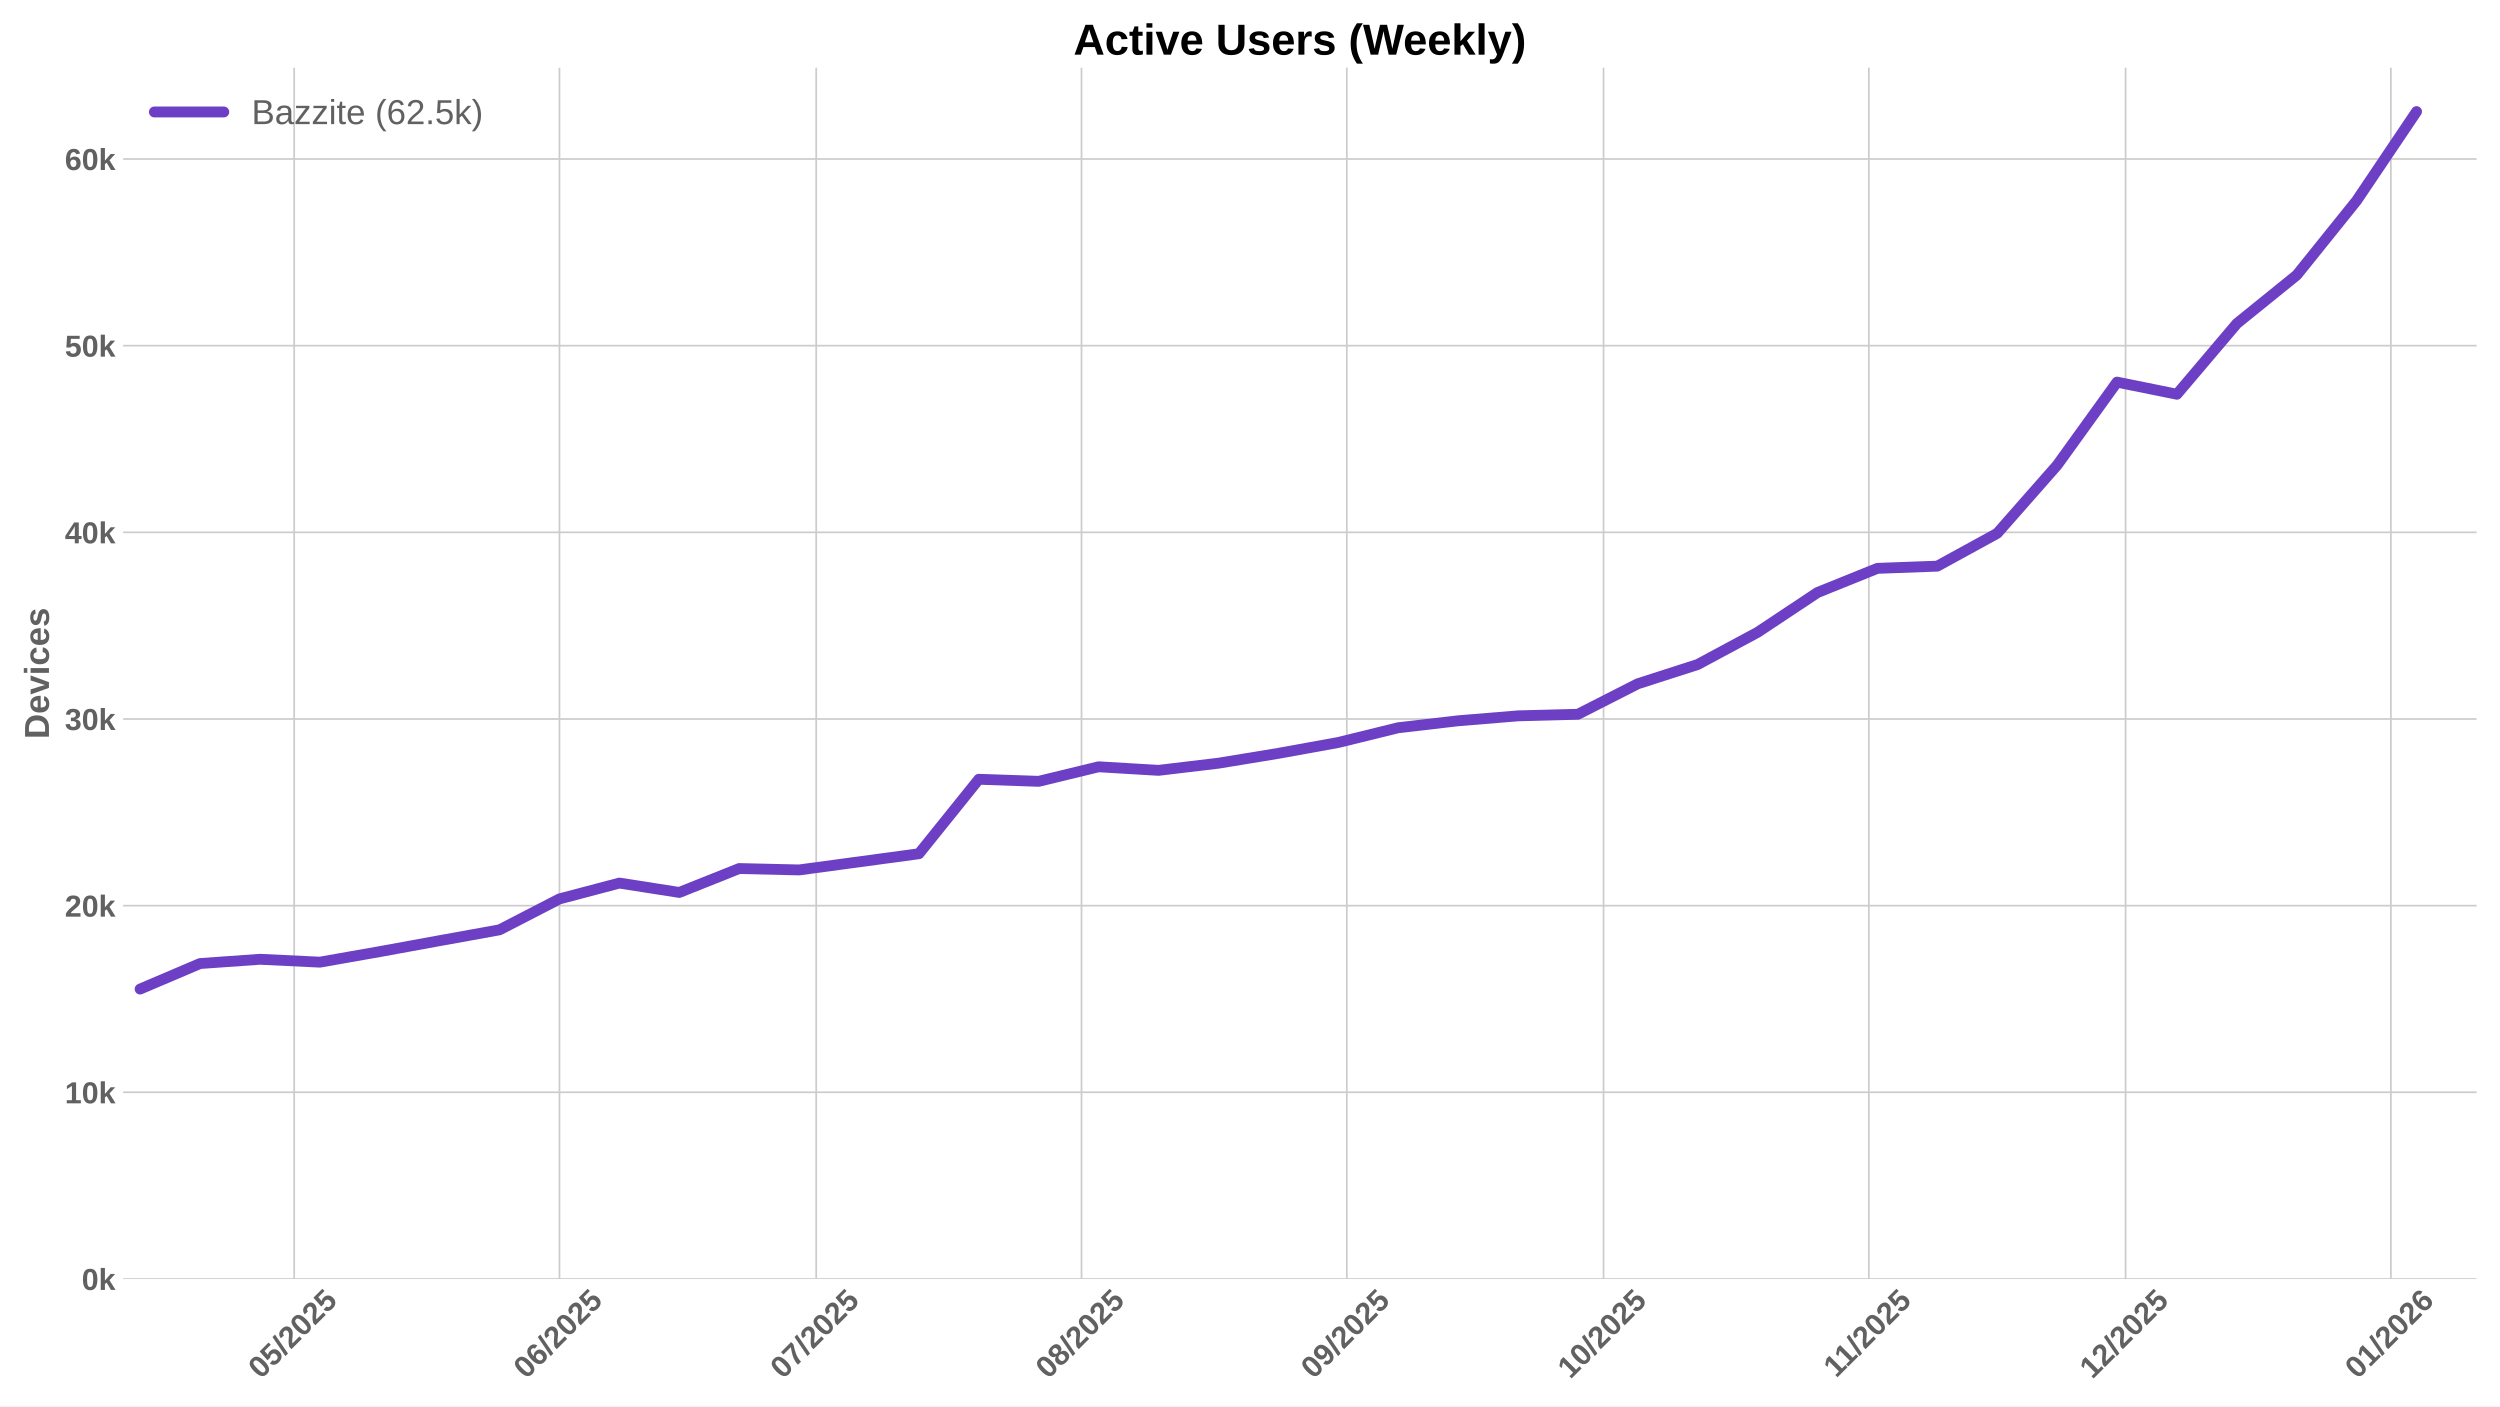
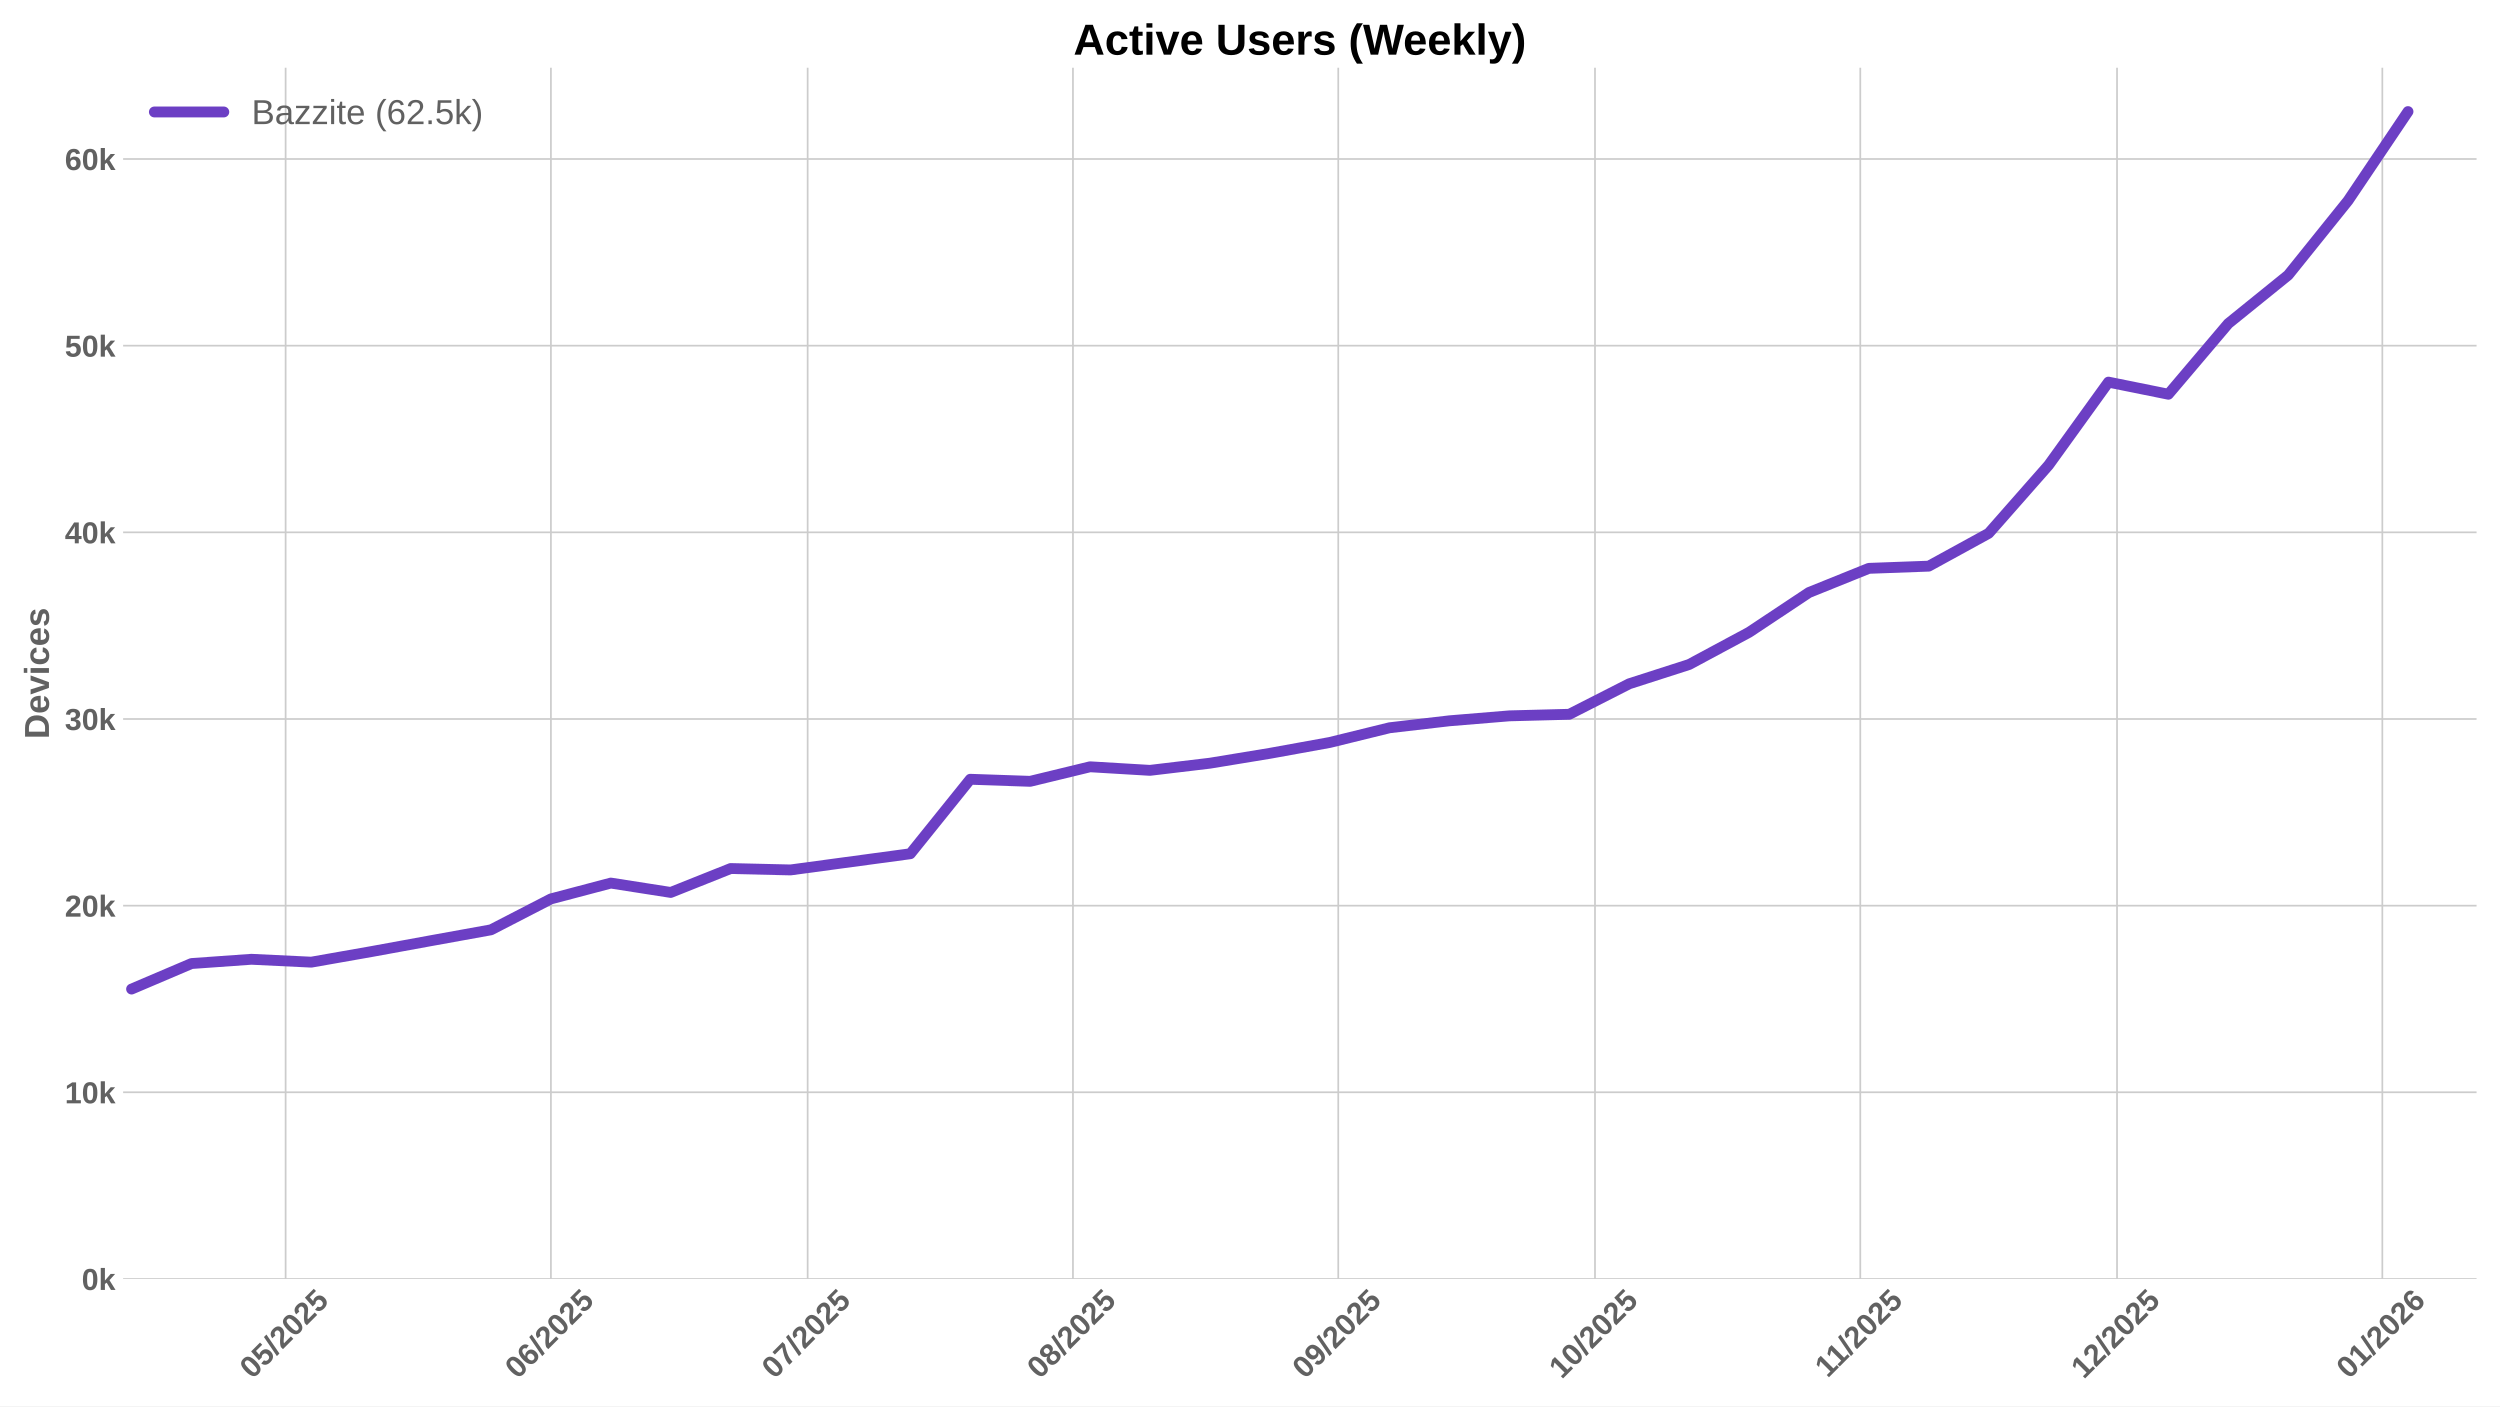
<svg xmlns="http://www.w3.org/2000/svg" xmlns:xlink="http://www.w3.org/1999/xlink" width="1152pt" height="648pt" viewBox="0 0 1152 648" version="1.1">
  <defs>
    <style type="text/css">*{stroke-linejoin: round; stroke-linecap: butt}</style>
  </defs>
  <g id="figure_1">
    <g id="patch_1">
      <path d="M 0 648  L 1152 648  L 1152 0  L 0 0  z " style="fill: #ffffff" />
    </g>
    <g id="axes_1">
      <g id="patch_2">
        <path d="M 56.73 589.343  L 1141.2 589.343  L 1141.2 31.2  L 56.73 31.2  z " style="fill: #ffffff" />
      </g>
      <g id="matplotlib.axis_1">
        <g id="xtick_1">
          <g id="line2d_1">
-             <path d="M 135.552 589.343  L 135.552 31.2  " clip-path="url(#pab57056bb2)" style="fill: none; stroke: #cccccc; stroke-width: 0.8; stroke-linecap: round" />
+             <path d="M 131.611 589.343  L 131.611 31.2  " clip-path="url(#pe2b5456ec8)" style="fill: none; stroke: #cccccc; stroke-width: 0.8; stroke-linecap: round" />
          </g>
          <g id="line2d_2" />
          <g id="text_1">
-             <g style="fill: #616161" transform="translate(120.2218 635.7977) rotate(-45) scale(0.14 -0.14)">
+             <g style="fill: #616161" transform="translate(116.2811 635.7977) rotate(-45) scale(0.14 -0.14)">
              <defs>
                <path id="LiberationSans-Bold-30" d="M 3297 2203  Q 3297 1088 2914 512  Q 2531 -63 1766 -63  Q 253 -63 253 2203  Q 253 2994 418 3494  Q 584 3994 915 4231  Q 1247 4469 1791 4469  Q 2572 4469 2934 3903  Q 3297 3338 3297 2203  z M 2416 2203  Q 2416 2813 2356 3150  Q 2297 3488 2165 3634  Q 2034 3781 1784 3781  Q 1519 3781 1383 3632  Q 1247 3484 1189 3148  Q 1131 2813 1131 2203  Q 1131 1600 1192 1261  Q 1253 922 1386 775  Q 1519 628 1772 628  Q 2022 628 2158 783  Q 2294 938 2355 1278  Q 2416 1619 2416 2203  z " transform="scale(0.015625)" />
                <path id="LiberationSans-Bold-35" d="M 3381 1466  Q 3381 766 2945 351  Q 2509 -63 1750 -63  Q 1088 -63 689 235  Q 291 534 197 1100  L 1075 1172  Q 1144 891 1319 762  Q 1494 634 1759 634  Q 2088 634 2283 843  Q 2478 1053 2478 1447  Q 2478 1794 2293 2001  Q 2109 2209 1778 2209  Q 1413 2209 1181 1925  L 325 1925  L 478 4403  L 3125 4403  L 3125 3750  L 1275 3750  L 1203 2638  Q 1522 2919 2000 2919  Q 2628 2919 3004 2528  Q 3381 2138 3381 1466  z " transform="scale(0.015625)" />
                <path id="LiberationSans-Bold-2f" d="M 63 -128  L 972 4638  L 1716 4638  L 822 -128  L 63 -128  z " transform="scale(0.015625)" />
                <path id="LiberationSans-Bold-32" d="M 222 0  L 222 609  Q 394 988 711 1347  Q 1028 1706 1509 2097  Q 1972 2472 2158 2715  Q 2344 2959 2344 3194  Q 2344 3769 1766 3769  Q 1484 3769 1336 3617  Q 1188 3466 1144 3163  L 259 3213  Q 334 3825 717 4147  Q 1100 4469 1759 4469  Q 2472 4469 2853 4144  Q 3234 3819 3234 3231  Q 3234 2922 3112 2672  Q 2991 2422 2800 2211  Q 2609 2000 2376 1815  Q 2144 1631 1925 1456  Q 1706 1281 1526 1103  Q 1347 925 1259 722  L 3303 722  L 3303 0  L 222 0  z " transform="scale(0.015625)" />
              </defs>
              <use xlink:href="#LiberationSans-Bold-30" />
              <use xlink:href="#LiberationSans-Bold-35" transform="translate(55.61523 0)" />
              <use xlink:href="#LiberationSans-Bold-2f" transform="translate(111.2305 0)" />
              <use xlink:href="#LiberationSans-Bold-32" transform="translate(139.0137 0)" />
              <use xlink:href="#LiberationSans-Bold-30" transform="translate(194.6289 0)" />
              <use xlink:href="#LiberationSans-Bold-32" transform="translate(250.2441 0)" />
              <use xlink:href="#LiberationSans-Bold-35" transform="translate(305.8594 0)" />
            </g>
          </g>
        </g>
        <g id="xtick_2">
          <g id="line2d_3">
-             <path d="M 257.801 589.343  L 257.801 31.2  " clip-path="url(#pab57056bb2)" style="fill: none; stroke: #cccccc; stroke-width: 0.8; stroke-linecap: round" />
+             <path d="M 253.861 589.343  L 253.861 31.2  " clip-path="url(#pe2b5456ec8)" style="fill: none; stroke: #cccccc; stroke-width: 0.8; stroke-linecap: round" />
          </g>
          <g id="line2d_4" />
          <g id="text_2">
-             <g style="fill: #616161" transform="translate(242.4711 635.7977) rotate(-45) scale(0.14 -0.14)">
+             <g style="fill: #616161" transform="translate(238.5304 635.7977) rotate(-45) scale(0.14 -0.14)">
              <defs>
                <path id="LiberationSans-Bold-36" d="M 3328 1441  Q 3328 738 2934 337  Q 2541 -63 1847 -63  Q 1069 -63 651 482  Q 234 1028 234 2100  Q 234 3278 657 3873  Q 1081 4469 1869 4469  Q 2428 4469 2751 4222  Q 3075 3975 3209 3456  L 2381 3341  Q 2263 3775 1850 3775  Q 1497 3775 1295 3422  Q 1094 3069 1094 2350  Q 1234 2584 1484 2709  Q 1734 2834 2050 2834  Q 2641 2834 2984 2459  Q 3328 2084 3328 1441  z M 2447 1416  Q 2447 1791 2273 1989  Q 2100 2188 1797 2188  Q 1506 2188 1331 2002  Q 1156 1816 1156 1509  Q 1156 1125 1339 873  Q 1522 622 1819 622  Q 2116 622 2281 833  Q 2447 1044 2447 1416  z " transform="scale(0.015625)" />
              </defs>
              <use xlink:href="#LiberationSans-Bold-30" />
              <use xlink:href="#LiberationSans-Bold-36" transform="translate(55.61523 0)" />
              <use xlink:href="#LiberationSans-Bold-2f" transform="translate(111.2305 0)" />
              <use xlink:href="#LiberationSans-Bold-32" transform="translate(139.0137 0)" />
              <use xlink:href="#LiberationSans-Bold-30" transform="translate(194.6289 0)" />
              <use xlink:href="#LiberationSans-Bold-32" transform="translate(250.2441 0)" />
              <use xlink:href="#LiberationSans-Bold-35" transform="translate(305.8594 0)" />
            </g>
          </g>
        </g>
        <g id="xtick_3">
          <g id="line2d_5">
-             <path d="M 376.107 589.343  L 376.107 31.2  " clip-path="url(#pab57056bb2)" style="fill: none; stroke: #cccccc; stroke-width: 0.8; stroke-linecap: round" />
+             <path d="M 372.167 589.343  L 372.167 31.2  " clip-path="url(#pe2b5456ec8)" style="fill: none; stroke: #cccccc; stroke-width: 0.8; stroke-linecap: round" />
          </g>
          <g id="line2d_6" />
          <g id="text_3">
-             <g style="fill: #616161" transform="translate(360.7769 635.7977) rotate(-45) scale(0.14 -0.14)">
+             <g style="fill: #616161" transform="translate(356.8363 635.7977) rotate(-45) scale(0.14 -0.14)">
              <defs>
                <path id="LiberationSans-Bold-37" d="M 3278 3706  Q 2981 3238 2717 2797  Q 2453 2356 2256 1911  Q 2059 1466 1945 995  Q 1831 525 1831 0  L 916 0  Q 916 550 1059 1064  Q 1203 1578 1475 2111  Q 1747 2644 2463 3681  L 275 3681  L 275 4403  L 3278 4403  L 3278 3706  z " transform="scale(0.015625)" />
              </defs>
              <use xlink:href="#LiberationSans-Bold-30" />
              <use xlink:href="#LiberationSans-Bold-37" transform="translate(55.61523 0)" />
              <use xlink:href="#LiberationSans-Bold-2f" transform="translate(111.2305 0)" />
              <use xlink:href="#LiberationSans-Bold-32" transform="translate(139.0137 0)" />
              <use xlink:href="#LiberationSans-Bold-30" transform="translate(194.6289 0)" />
              <use xlink:href="#LiberationSans-Bold-32" transform="translate(250.2441 0)" />
              <use xlink:href="#LiberationSans-Bold-35" transform="translate(305.8594 0)" />
            </g>
          </g>
        </g>
        <g id="xtick_4">
          <g id="line2d_7">
-             <path d="M 498.357 589.343  L 498.357 31.2  " clip-path="url(#pab57056bb2)" style="fill: none; stroke: #cccccc; stroke-width: 0.8; stroke-linecap: round" />
+             <path d="M 494.416 589.343  L 494.416 31.2  " clip-path="url(#pe2b5456ec8)" style="fill: none; stroke: #cccccc; stroke-width: 0.8; stroke-linecap: round" />
          </g>
          <g id="line2d_8" />
          <g id="text_4">
-             <g style="fill: #616161" transform="translate(483.0263 635.7977) rotate(-45) scale(0.14 -0.14)">
+             <g style="fill: #616161" transform="translate(479.0856 635.7977) rotate(-45) scale(0.14 -0.14)">
              <defs>
                <path id="LiberationSans-Bold-38" d="M 3363 1241  Q 3363 622 2953 279  Q 2544 -63 1784 -63  Q 1031 -63 617 278  Q 203 619 203 1234  Q 203 1656 447 1945  Q 691 2234 1100 2303  L 1100 2316  Q 744 2394 525 2669  Q 306 2944 306 3303  Q 306 3844 689 4156  Q 1072 4469 1772 4469  Q 2488 4469 2870 4164  Q 3253 3859 3253 3297  Q 3253 2938 3036 2666  Q 2819 2394 2453 2322  L 2453 2309  Q 2878 2241 3120 1961  Q 3363 1681 3363 1241  z M 2350 3250  Q 2350 3563 2206 3708  Q 2063 3853 1772 3853  Q 1203 3853 1203 3250  Q 1203 2619 1778 2619  Q 2066 2619 2208 2766  Q 2350 2913 2350 3250  z M 2453 1313  Q 2453 2003 1766 2003  Q 1447 2003 1276 1822  Q 1106 1641 1106 1300  Q 1106 913 1275 734  Q 1444 556 1791 556  Q 2131 556 2292 734  Q 2453 913 2453 1313  z " transform="scale(0.015625)" />
              </defs>
              <use xlink:href="#LiberationSans-Bold-30" />
              <use xlink:href="#LiberationSans-Bold-38" transform="translate(55.61523 0)" />
              <use xlink:href="#LiberationSans-Bold-2f" transform="translate(111.2305 0)" />
              <use xlink:href="#LiberationSans-Bold-32" transform="translate(139.0137 0)" />
              <use xlink:href="#LiberationSans-Bold-30" transform="translate(194.6289 0)" />
              <use xlink:href="#LiberationSans-Bold-32" transform="translate(250.2441 0)" />
              <use xlink:href="#LiberationSans-Bold-35" transform="translate(305.8594 0)" />
            </g>
          </g>
        </g>
        <g id="xtick_5">
          <g id="line2d_9">
-             <path d="M 620.606 589.343  L 620.606 31.2  " clip-path="url(#pab57056bb2)" style="fill: none; stroke: #cccccc; stroke-width: 0.8; stroke-linecap: round" />
+             <path d="M 616.665 589.343  L 616.665 31.2  " clip-path="url(#pe2b5456ec8)" style="fill: none; stroke: #cccccc; stroke-width: 0.8; stroke-linecap: round" />
          </g>
          <g id="line2d_10" />
          <g id="text_5">
-             <g style="fill: #616161" transform="translate(605.2756 635.7977) rotate(-45) scale(0.14 -0.14)">
+             <g style="fill: #616161" transform="translate(601.3349 635.7977) rotate(-45) scale(0.14 -0.14)">
              <defs>
                <path id="LiberationSans-Bold-39" d="M 3322 2272  Q 3322 1100 2894 518  Q 2466 -63 1678 -63  Q 1097 -63 767 185  Q 438 434 300 972  L 1125 1088  Q 1247 628 1688 628  Q 2056 628 2254 981  Q 2453 1334 2459 2028  Q 2341 1794 2070 1661  Q 1800 1528 1488 1528  Q 906 1528 564 1923  Q 222 2319 222 2994  Q 222 3688 623 4078  Q 1025 4469 1759 4469  Q 2550 4469 2936 3920  Q 3322 3372 3322 2272  z M 2394 2888  Q 2394 3297 2214 3539  Q 2034 3781 1738 3781  Q 1447 3781 1280 3570  Q 1113 3359 1113 2988  Q 1113 2622 1278 2401  Q 1444 2181 1741 2181  Q 2022 2181 2208 2373  Q 2394 2566 2394 2888  z " transform="scale(0.015625)" />
              </defs>
              <use xlink:href="#LiberationSans-Bold-30" />
              <use xlink:href="#LiberationSans-Bold-39" transform="translate(55.61523 0)" />
              <use xlink:href="#LiberationSans-Bold-2f" transform="translate(111.2305 0)" />
              <use xlink:href="#LiberationSans-Bold-32" transform="translate(139.0137 0)" />
              <use xlink:href="#LiberationSans-Bold-30" transform="translate(194.6289 0)" />
              <use xlink:href="#LiberationSans-Bold-32" transform="translate(250.2441 0)" />
              <use xlink:href="#LiberationSans-Bold-35" transform="translate(305.8594 0)" />
            </g>
          </g>
        </g>
        <g id="xtick_6">
          <g id="line2d_11">
-             <path d="M 738.912 589.343  L 738.912 31.2  " clip-path="url(#pab57056bb2)" style="fill: none; stroke: #cccccc; stroke-width: 0.8; stroke-linecap: round" />
+             <path d="M 734.971 589.343  L 734.971 31.2  " clip-path="url(#pe2b5456ec8)" style="fill: none; stroke: #cccccc; stroke-width: 0.8; stroke-linecap: round" />
          </g>
          <g id="line2d_12" />
          <g id="text_6">
-             <g style="fill: #616161" transform="translate(723.5815 635.7977) rotate(-45) scale(0.14 -0.14)">
+             <g style="fill: #616161" transform="translate(719.6408 635.7977) rotate(-45) scale(0.14 -0.14)">
              <defs>
                <path id="LiberationSans-Bold-31" d="M 403 0  L 403 653  L 1494 653  L 1494 3656  L 438 2997  L 438 3688  L 1541 4403  L 2372 4403  L 2372 653  L 3381 653  L 3381 0  L 403 0  z " transform="scale(0.015625)" />
              </defs>
              <use xlink:href="#LiberationSans-Bold-31" />
              <use xlink:href="#LiberationSans-Bold-30" transform="translate(55.61523 0)" />
              <use xlink:href="#LiberationSans-Bold-2f" transform="translate(111.2305 0)" />
              <use xlink:href="#LiberationSans-Bold-32" transform="translate(139.0137 0)" />
              <use xlink:href="#LiberationSans-Bold-30" transform="translate(194.6289 0)" />
              <use xlink:href="#LiberationSans-Bold-32" transform="translate(250.2441 0)" />
              <use xlink:href="#LiberationSans-Bold-35" transform="translate(305.8594 0)" />
            </g>
          </g>
        </g>
        <g id="xtick_7">
          <g id="line2d_13">
-             <path d="M 861.161 589.343  L 861.161 31.2  " clip-path="url(#pab57056bb2)" style="fill: none; stroke: #cccccc; stroke-width: 0.8; stroke-linecap: round" />
+             <path d="M 857.22 589.343  L 857.22 31.2  " clip-path="url(#pe2b5456ec8)" style="fill: none; stroke: #cccccc; stroke-width: 0.8; stroke-linecap: round" />
          </g>
          <g id="line2d_14" />
          <g id="text_7">
-             <g style="fill: #616161" transform="translate(846.103 635.2532) rotate(-45) scale(0.14 -0.14)">
+             <g style="fill: #616161" transform="translate(842.1623 635.2532) rotate(-45) scale(0.14 -0.14)">
              <use xlink:href="#LiberationSans-Bold-31" />
              <use xlink:href="#LiberationSans-Bold-31" transform="translate(50.11523 0)" />
              <use xlink:href="#LiberationSans-Bold-2f" transform="translate(105.7305 0)" />
              <use xlink:href="#LiberationSans-Bold-32" transform="translate(133.5137 0)" />
              <use xlink:href="#LiberationSans-Bold-30" transform="translate(189.1289 0)" />
              <use xlink:href="#LiberationSans-Bold-32" transform="translate(244.7441 0)" />
              <use xlink:href="#LiberationSans-Bold-35" transform="translate(300.3594 0)" />
            </g>
          </g>
        </g>
        <g id="xtick_8">
          <g id="line2d_15">
-             <path d="M 979.467 589.343  L 979.467 31.2  " clip-path="url(#pab57056bb2)" style="fill: none; stroke: #cccccc; stroke-width: 0.8; stroke-linecap: round" />
+             <path d="M 975.526 589.343  L 975.526 31.2  " clip-path="url(#pe2b5456ec8)" style="fill: none; stroke: #cccccc; stroke-width: 0.8; stroke-linecap: round" />
          </g>
          <g id="line2d_16" />
          <g id="text_8">
-             <g style="fill: #616161" transform="translate(964.1366 635.7977) rotate(-45) scale(0.14 -0.14)">
+             <g style="fill: #616161" transform="translate(960.1959 635.7977) rotate(-45) scale(0.14 -0.14)">
              <use xlink:href="#LiberationSans-Bold-31" />
              <use xlink:href="#LiberationSans-Bold-32" transform="translate(55.61523 0)" />
              <use xlink:href="#LiberationSans-Bold-2f" transform="translate(111.2305 0)" />
              <use xlink:href="#LiberationSans-Bold-32" transform="translate(139.0137 0)" />
              <use xlink:href="#LiberationSans-Bold-30" transform="translate(194.6289 0)" />
              <use xlink:href="#LiberationSans-Bold-32" transform="translate(250.2441 0)" />
              <use xlink:href="#LiberationSans-Bold-35" transform="translate(305.8594 0)" />
            </g>
          </g>
        </g>
        <g id="xtick_9">
          <g id="line2d_17">
-             <path d="M 1101.716 589.343  L 1101.716 31.2  " clip-path="url(#pab57056bb2)" style="fill: none; stroke: #cccccc; stroke-width: 0.8; stroke-linecap: round" />
+             <path d="M 1097.776 589.343  L 1097.776 31.2  " clip-path="url(#pe2b5456ec8)" style="fill: none; stroke: #cccccc; stroke-width: 0.8; stroke-linecap: round" />
          </g>
          <g id="line2d_18" />
          <g id="text_9">
-             <g style="fill: #616161" transform="translate(1086.386 635.7977) rotate(-45) scale(0.14 -0.14)">
+             <g style="fill: #616161" transform="translate(1082.445 635.7977) rotate(-45) scale(0.14 -0.14)">
              <use xlink:href="#LiberationSans-Bold-30" />
              <use xlink:href="#LiberationSans-Bold-31" transform="translate(55.61523 0)" />
              <use xlink:href="#LiberationSans-Bold-2f" transform="translate(111.2305 0)" />
              <use xlink:href="#LiberationSans-Bold-32" transform="translate(139.0137 0)" />
              <use xlink:href="#LiberationSans-Bold-30" transform="translate(194.6289 0)" />
              <use xlink:href="#LiberationSans-Bold-32" transform="translate(250.2441 0)" />
              <use xlink:href="#LiberationSans-Bold-36" transform="translate(305.8594 0)" />
            </g>
          </g>
        </g>
      </g>
      <g id="matplotlib.axis_2">
        <g id="ytick_1">
          <g id="line2d_19">
-             <path d="M 56.73 589.343  L 1141.2 589.343  " clip-path="url(#pab57056bb2)" style="fill: none; stroke: #cccccc; stroke-width: 0.8; stroke-linecap: round" />
+             <path d="M 56.73 589.343  L 1141.2 589.343  " clip-path="url(#pe2b5456ec8)" style="fill: none; stroke: #cccccc; stroke-width: 0.8; stroke-linecap: round" />
          </g>
          <g id="line2d_20" />
          <g id="text_10">
            <g style="fill: #616161" transform="translate(37.65937 594.416) scale(0.14 -0.14)">
              <defs>
                <path id="LiberationSans-Bold-6b" d="M 2606 0  L 1703 1531  L 1325 1269  L 1325 0  L 447 0  L 447 4638  L 1325 4638  L 1325 1981  L 2531 3381  L 3475 3381  L 2288 2063  L 3566 0  L 2606 0  z " transform="scale(0.015625)" />
              </defs>
              <use xlink:href="#LiberationSans-Bold-30" />
              <use xlink:href="#LiberationSans-Bold-6b" transform="translate(55.61523 0)" />
            </g>
          </g>
        </g>
        <g id="ytick_2">
          <g id="line2d_21">
-             <path d="M 56.73 503.331  L 1141.2 503.331  " clip-path="url(#pab57056bb2)" style="fill: none; stroke: #cccccc; stroke-width: 0.8; stroke-linecap: round" />
+             <path d="M 56.73 503.331  L 1141.2 503.331  " clip-path="url(#pe2b5456ec8)" style="fill: none; stroke: #cccccc; stroke-width: 0.8; stroke-linecap: round" />
          </g>
          <g id="line2d_22" />
          <g id="text_11">
            <g style="fill: #616161" transform="translate(29.87406 508.4042) scale(0.14 -0.14)">
              <use xlink:href="#LiberationSans-Bold-31" />
              <use xlink:href="#LiberationSans-Bold-30" transform="translate(55.61523 0)" />
              <use xlink:href="#LiberationSans-Bold-6b" transform="translate(111.2305 0)" />
            </g>
          </g>
        </g>
        <g id="ytick_3">
          <g id="line2d_23">
-             <path d="M 56.73 417.32  L 1141.2 417.32  " clip-path="url(#pab57056bb2)" style="fill: none; stroke: #cccccc; stroke-width: 0.8; stroke-linecap: round" />
+             <path d="M 56.73 417.32  L 1141.2 417.32  " clip-path="url(#pe2b5456ec8)" style="fill: none; stroke: #cccccc; stroke-width: 0.8; stroke-linecap: round" />
          </g>
          <g id="line2d_24" />
          <g id="text_12">
            <g style="fill: #616161" transform="translate(29.87406 422.3925) scale(0.14 -0.14)">
              <use xlink:href="#LiberationSans-Bold-32" />
              <use xlink:href="#LiberationSans-Bold-30" transform="translate(55.61523 0)" />
              <use xlink:href="#LiberationSans-Bold-6b" transform="translate(111.2305 0)" />
            </g>
          </g>
        </g>
        <g id="ytick_4">
          <g id="line2d_25">
-             <path d="M 56.73 331.308  L 1141.2 331.308  " clip-path="url(#pab57056bb2)" style="fill: none; stroke: #cccccc; stroke-width: 0.8; stroke-linecap: round" />
+             <path d="M 56.73 331.308  L 1141.2 331.308  " clip-path="url(#pe2b5456ec8)" style="fill: none; stroke: #cccccc; stroke-width: 0.8; stroke-linecap: round" />
          </g>
          <g id="line2d_26" />
          <g id="text_13">
            <g style="fill: #616161" transform="translate(29.87406 336.3807) scale(0.14 -0.14)">
              <defs>
                <path id="LiberationSans-Bold-33" d="M 3328 1222  Q 3328 603 2922 265  Q 2516 -72 1766 -72  Q 1056 -72 637 254  Q 219 581 147 1197  L 1041 1275  Q 1125 641 1763 641  Q 2078 641 2253 797  Q 2428 953 2428 1275  Q 2428 1569 2215 1725  Q 2003 1881 1584 1881  L 1278 1881  L 1278 2591  L 1566 2591  Q 1944 2591 2134 2745  Q 2325 2900 2325 3188  Q 2325 3459 2173 3614  Q 2022 3769 1731 3769  Q 1459 3769 1292 3619  Q 1125 3469 1100 3194  L 222 3256  Q 291 3825 694 4147  Q 1097 4469 1747 4469  Q 2438 4469 2827 4158  Q 3216 3847 3216 3297  Q 3216 2884 2973 2618  Q 2731 2353 2275 2266  L 2275 2253  Q 2781 2194 3054 1920  Q 3328 1647 3328 1222  z " transform="scale(0.015625)" />
              </defs>
              <use xlink:href="#LiberationSans-Bold-33" />
              <use xlink:href="#LiberationSans-Bold-30" transform="translate(55.61523 0)" />
              <use xlink:href="#LiberationSans-Bold-6b" transform="translate(111.2305 0)" />
            </g>
          </g>
        </g>
        <g id="ytick_5">
          <g id="line2d_27">
-             <path d="M 56.73 245.296  L 1141.2 245.296  " clip-path="url(#pab57056bb2)" style="fill: none; stroke: #cccccc; stroke-width: 0.8; stroke-linecap: round" />
+             <path d="M 56.73 245.296  L 1141.2 245.296  " clip-path="url(#pe2b5456ec8)" style="fill: none; stroke: #cccccc; stroke-width: 0.8; stroke-linecap: round" />
          </g>
          <g id="line2d_28" />
          <g id="text_14">
            <g style="fill: #616161" transform="translate(29.87406 250.369) scale(0.14 -0.14)">
              <defs>
                <path id="LiberationSans-Bold-34" d="M 2938 897  L 2938 0  L 2100 0  L 2100 897  L 97 897  L 97 1556  L 1956 4403  L 2938 4403  L 2938 1550  L 3525 1550  L 3525 897  L 2938 897  z M 2100 2991  Q 2100 3159 2111 3356  Q 2122 3553 2128 3609  Q 2047 3434 1834 3103  L 813 1550  L 2100 1550  L 2100 2991  z " transform="scale(0.015625)" />
              </defs>
              <use xlink:href="#LiberationSans-Bold-34" />
              <use xlink:href="#LiberationSans-Bold-30" transform="translate(55.61523 0)" />
              <use xlink:href="#LiberationSans-Bold-6b" transform="translate(111.2305 0)" />
            </g>
          </g>
        </g>
        <g id="ytick_6">
          <g id="line2d_29">
-             <path d="M 56.73 159.284  L 1141.2 159.284  " clip-path="url(#pab57056bb2)" style="fill: none; stroke: #cccccc; stroke-width: 0.8; stroke-linecap: round" />
+             <path d="M 56.73 159.284  L 1141.2 159.284  " clip-path="url(#pe2b5456ec8)" style="fill: none; stroke: #cccccc; stroke-width: 0.8; stroke-linecap: round" />
          </g>
          <g id="line2d_30" />
          <g id="text_15">
            <g style="fill: #616161" transform="translate(29.87406 164.3572) scale(0.14 -0.14)">
              <use xlink:href="#LiberationSans-Bold-35" />
              <use xlink:href="#LiberationSans-Bold-30" transform="translate(55.61523 0)" />
              <use xlink:href="#LiberationSans-Bold-6b" transform="translate(111.2305 0)" />
            </g>
          </g>
        </g>
        <g id="ytick_7">
          <g id="line2d_31">
-             <path d="M 56.73 73.273  L 1141.2 73.273  " clip-path="url(#pab57056bb2)" style="fill: none; stroke: #cccccc; stroke-width: 0.8; stroke-linecap: round" />
+             <path d="M 56.73 73.273  L 1141.2 73.273  " clip-path="url(#pe2b5456ec8)" style="fill: none; stroke: #cccccc; stroke-width: 0.8; stroke-linecap: round" />
          </g>
          <g id="line2d_32" />
          <g id="text_16">
            <g style="fill: #616161" transform="translate(29.87406 78.34546) scale(0.14 -0.14)">
              <use xlink:href="#LiberationSans-Bold-36" />
              <use xlink:href="#LiberationSans-Bold-30" transform="translate(55.61523 0)" />
              <use xlink:href="#LiberationSans-Bold-6b" transform="translate(111.2305 0)" />
            </g>
          </g>
        </g>
        <g id="text_17">
          <g style="fill: #616161" transform="translate(22.55406 340.5153) rotate(-90) scale(0.16 -0.16)">
            <defs>
              <path id="LiberationSans-Bold-44" d="M 4353 2234  Q 4353 1553 4086 1045  Q 3819 538 3330 269  Q 2841 0 2209 0  L 428 0  L 428 4403  L 2022 4403  Q 3134 4403 3743 3842  Q 4353 3281 4353 2234  z M 3425 2234  Q 3425 2944 3056 3317  Q 2688 3691 2003 3691  L 1350 3691  L 1350 713  L 2131 713  Q 2725 713 3075 1122  Q 3425 1531 3425 2234  z " transform="scale(0.015625)" />
              <path id="LiberationSans-Bold-65" d="M 1831 -63  Q 1069 -63 659 389  Q 250 841 250 1706  Q 250 2544 665 2994  Q 1081 3444 1844 3444  Q 2572 3444 2956 2961  Q 3341 2478 3341 1547  L 3341 1522  L 1172 1522  Q 1172 1028 1355 776  Q 1538 525 1875 525  Q 2341 525 2463 928  L 3291 856  Q 2931 -63 1831 -63  z M 1831 2891  Q 1522 2891 1355 2675  Q 1188 2459 1178 2072  L 2491 2072  Q 2466 2481 2294 2686  Q 2122 2891 1831 2891  z " transform="scale(0.015625)" />
              <path id="LiberationSans-Bold-76" d="M 2284 0  L 1234 0  L 25 3381  L 953 3381  L 1544 1491  Q 1591 1334 1766 709  Q 1797 838 1894 1159  Q 1991 1481 2613 3381  L 3531 3381  L 2284 0  z " transform="scale(0.015625)" />
              <path id="LiberationSans-Bold-69" d="M 447 3991  L 447 4638  L 1325 4638  L 1325 3991  L 447 3991  z M 447 0  L 447 3381  L 1325 3381  L 1325 0  L 447 0  z " transform="scale(0.015625)" />
              <path id="LiberationSans-Bold-63" d="M 1856 -63  Q 1088 -63 669 395  Q 250 853 250 1672  Q 250 2509 672 2976  Q 1094 3444 1869 3444  Q 2466 3444 2856 3144  Q 3247 2844 3347 2316  L 2463 2272  Q 2425 2531 2275 2686  Q 2125 2841 1850 2841  Q 1172 2841 1172 1706  Q 1172 538 1863 538  Q 2113 538 2281 695  Q 2450 853 2491 1166  L 3372 1125  Q 3325 778 3123 506  Q 2922 234 2594 85  Q 2266 -63 1856 -63  z " transform="scale(0.015625)" />
              <path id="LiberationSans-Bold-73" d="M 3297 988  Q 3297 497 2895 217  Q 2494 -63 1784 -63  Q 1088 -63 717 157  Q 347 378 225 844  L 997 959  Q 1063 719 1223 619  Q 1384 519 1784 519  Q 2153 519 2322 612  Q 2491 706 2491 906  Q 2491 1069 2355 1164  Q 2219 1259 1894 1325  Q 1150 1472 890 1598  Q 631 1725 495 1926  Q 359 2128 359 2422  Q 359 2906 732 3176  Q 1106 3447 1791 3447  Q 2394 3447 2761 3212  Q 3128 2978 3219 2534  L 2441 2453  Q 2403 2659 2256 2761  Q 2109 2863 1791 2863  Q 1478 2863 1322 2783  Q 1166 2703 1166 2516  Q 1166 2369 1286 2283  Q 1406 2197 1691 2141  Q 2088 2059 2395 1973  Q 2703 1888 2889 1769  Q 3075 1650 3186 1464  Q 3297 1278 3297 988  z " transform="scale(0.015625)" />
            </defs>
            <use xlink:href="#LiberationSans-Bold-44" />
            <use xlink:href="#LiberationSans-Bold-65" transform="translate(72.2168 0)" />
            <use xlink:href="#LiberationSans-Bold-76" transform="translate(127.832 0)" />
            <use xlink:href="#LiberationSans-Bold-69" transform="translate(183.4473 0)" />
            <use xlink:href="#LiberationSans-Bold-63" transform="translate(211.2305 0)" />
            <use xlink:href="#LiberationSans-Bold-65" transform="translate(266.8457 0)" />
            <use xlink:href="#LiberationSans-Bold-73" transform="translate(322.4609 0)" />
          </g>
        </g>
      </g>
      <g id="line2d_33">
-         <path d="M 64.569 455.758  L 92.173 444.001  L 119.778 442.039  L 147.383 443.364  L 174.987 438.504  L 202.592 433.455  L 230.197 428.458  L 257.801 414.215  L 285.406 406.921  L 313.011 411.239  L 340.615 400.221  L 368.22 400.866  L 423.43 393.4  L 451.034 359.09  L 478.639 360.036  L 506.244 353.336  L 533.848 354.978  L 561.453 351.684  L 589.058 347.143  L 616.662 342.137  L 644.267 335.35  L 671.872 332.142  L 699.476 329.863  L 727.081 329.14  L 754.686 315.086  L 782.291 306.201  L 809.895 291.373  L 837.5 273.035  L 865.105 261.896  L 892.709 260.881  L 920.314 245.752  L 947.919 214.375  L 975.523 176.083  L 1003.128 181.665  L 1030.733 149.101  L 1058.337 126.772  L 1085.942 92.436  L 1113.547 51.417  " clip-path="url(#pab57056bb2)" style="fill: none; stroke: #6c3fc4; stroke-width: 5; stroke-linecap: round" />
+         <path d="M 60.628 455.758  L 88.233 444.001  L 115.837 442.039  L 143.442 443.364  L 171.047 438.504  L 198.651 433.455  L 226.256 428.458  L 253.861 414.215  L 281.465 406.921  L 309.07 411.239  L 336.675 400.221  L 364.279 400.866  L 419.489 393.4  L 447.094 359.09  L 474.698 360.036  L 502.303 353.336  L 529.908 354.978  L 557.512 351.684  L 585.117 347.143  L 612.722 342.137  L 640.326 335.35  L 667.931 332.142  L 695.536 329.863  L 723.14 329.14  L 750.745 315.086  L 778.35 306.201  L 805.955 291.373  L 833.559 273.035  L 861.164 261.896  L 888.769 260.881  L 916.373 245.752  L 943.978 214.375  L 971.583 176.083  L 999.187 181.665  L 1026.792 149.101  L 1054.397 126.772  L 1082.001 92.436  L 1109.606 51.417  " clip-path="url(#pe2b5456ec8)" style="fill: none; stroke: #6c3fc4; stroke-width: 5; stroke-linecap: round" />
      </g>
      <g id="patch_3">
        <path d="M 56.73 589.343  L 56.73 31.2  " style="fill: none" />
      </g>
      <g id="patch_4">
        <path d="M 1141.2 589.343  L 1141.2 31.2  " style="fill: none" />
      </g>
      <g id="patch_5">
        <path d="M 56.73 589.343  L 1141.2 589.343  " style="fill: none" />
      </g>
      <g id="patch_6">
        <path d="M 56.73 31.2  L 1141.2 31.2  " style="fill: none" />
      </g>
      <g id="text_18">
        <g transform="translate(494.6541 25.2) scale(0.2 -0.2)">
          <defs>
            <path id="LiberationSans-Bold-41" d="M 3541 0  L 3150 1125  L 1472 1125  L 1081 0  L 159 0  L 1766 4403  L 2853 4403  L 4453 0  L 3541 0  z M 2309 3725  L 2291 3656  Q 2259 3544 2215 3400  Q 2172 3256 1678 1819  L 2944 1819  L 2509 3084  L 2375 3509  L 2309 3725  z " transform="scale(0.015625)" />
            <path id="LiberationSans-Bold-74" d="M 1313 -56  Q 925 -56 715 155  Q 506 366 506 794  L 506 2788  L 78 2788  L 78 3381  L 550 3381  L 825 4175  L 1375 4175  L 1375 3381  L 2016 3381  L 2016 2788  L 1375 2788  L 1375 1031  Q 1375 784 1469 667  Q 1563 550 1759 550  Q 1863 550 2053 594  L 2053 50  Q 1728 -56 1313 -56  z " transform="scale(0.015625)" />
            <path id="LiberationSans-Bold-20" transform="scale(0.015625)" />
            <path id="LiberationSans-Bold-55" d="M 2259 -63  Q 1350 -63 867 381  Q 384 825 384 1650  L 384 4403  L 1306 4403  L 1306 1722  Q 1306 1200 1554 929  Q 1803 659 2284 659  Q 2778 659 3043 942  Q 3309 1225 3309 1753  L 3309 4403  L 4231 4403  L 4231 1697  Q 4231 859 3714 398  Q 3197 -63 2259 -63  z " transform="scale(0.015625)" />
            <path id="LiberationSans-Bold-72" d="M 447 0  L 447 2588  Q 447 2866 439 3052  Q 431 3238 422 3381  L 1259 3381  Q 1269 3325 1284 3039  Q 1300 2753 1300 2659  L 1313 2659  Q 1441 3016 1541 3161  Q 1641 3306 1778 3376  Q 1916 3447 2122 3447  Q 2291 3447 2394 3400  L 2394 2666  Q 2181 2713 2019 2713  Q 1691 2713 1508 2447  Q 1325 2181 1325 1659  L 1325 0  L 447 0  z " transform="scale(0.015625)" />
            <path id="LiberationSans-Bold-28" d="M 1247 -1328  Q 756 -622 537 81  Q 319 784 319 1659  Q 319 2531 537 3232  Q 756 3934 1247 4638  L 2125 4638  Q 1631 3925 1407 3219  Q 1184 2513 1184 1656  Q 1184 803 1406 101  Q 1628 -600 2125 -1328  L 1247 -1328  z " transform="scale(0.015625)" />
            <path id="LiberationSans-Bold-57" d="M 4897 0  L 3803 0  L 3206 2547  Q 3097 2997 3022 3488  Q 2947 3078 2900 2864  Q 2853 2650 2234 0  L 1141 0  L 6 4403  L 941 4403  L 1578 1559  L 1722 872  Q 1809 1306 1892 1701  Q 1975 2097 2516 4403  L 3547 4403  L 4103 2059  Q 4169 1797 4325 872  L 4403 1234  L 4569 1953  L 5100 4403  L 6034 4403  L 4897 0  z " transform="scale(0.015625)" />
            <path id="LiberationSans-Bold-6c" d="M 447 0  L 447 4638  L 1325 4638  L 1325 0  L 447 0  z " transform="scale(0.015625)" />
            <path id="LiberationSans-Bold-79" d="M 884 -1328  Q 569 -1328 331 -1288  L 331 -663  Q 497 -688 634 -688  Q 822 -688 945 -628  Q 1069 -569 1167 -431  Q 1266 -294 1388 34  L 50 3381  L 978 3381  L 1509 1797  Q 1634 1456 1825 753  L 1903 1050  L 2106 1784  L 2606 3381  L 3525 3381  L 2188 -178  Q 1919 -828 1630 -1078  Q 1341 -1328 884 -1328  z " transform="scale(0.015625)" />
            <path id="LiberationSans-Bold-29" d="M 6 -1328  Q 506 -597 726 101  Q 947 800 947 1656  Q 947 2516 722 3223  Q 497 3931 6 4638  L 884 4638  Q 1378 3928 1595 3225  Q 1813 2522 1813 1659  Q 1813 791 1595 87  Q 1378 -616 884 -1328  L 6 -1328  z " transform="scale(0.015625)" />
          </defs>
          <use xlink:href="#LiberationSans-Bold-41" />
          <use xlink:href="#LiberationSans-Bold-63" transform="translate(72.2168 0)" />
          <use xlink:href="#LiberationSans-Bold-74" transform="translate(127.832 0)" />
          <use xlink:href="#LiberationSans-Bold-69" transform="translate(161.1328 0)" />
          <use xlink:href="#LiberationSans-Bold-76" transform="translate(188.916 0)" />
          <use xlink:href="#LiberationSans-Bold-65" transform="translate(244.5312 0)" />
          <use xlink:href="#LiberationSans-Bold-20" transform="translate(300.1465 0)" />
          <use xlink:href="#LiberationSans-Bold-55" transform="translate(327.9297 0)" />
          <use xlink:href="#LiberationSans-Bold-73" transform="translate(400.1465 0)" />
          <use xlink:href="#LiberationSans-Bold-65" transform="translate(455.7617 0)" />
          <use xlink:href="#LiberationSans-Bold-72" transform="translate(511.377 0)" />
          <use xlink:href="#LiberationSans-Bold-73" transform="translate(550.293 0)" />
          <use xlink:href="#LiberationSans-Bold-20" transform="translate(605.9082 0)" />
          <use xlink:href="#LiberationSans-Bold-28" transform="translate(633.6914 0)" />
          <use xlink:href="#LiberationSans-Bold-57" transform="translate(666.9922 0)" />
          <use xlink:href="#LiberationSans-Bold-65" transform="translate(759.627 0)" />
          <use xlink:href="#LiberationSans-Bold-65" transform="translate(815.2422 0)" />
          <use xlink:href="#LiberationSans-Bold-6b" transform="translate(870.8574 0)" />
          <use xlink:href="#LiberationSans-Bold-6c" transform="translate(926.4727 0)" />
          <use xlink:href="#LiberationSans-Bold-79" transform="translate(954.2559 0)" />
          <use xlink:href="#LiberationSans-Bold-29" transform="translate(1009.871 0)" />
        </g>
      </g>
      <g id="legend_1">
        <g id="line2d_34">
          <path d="M 71.13 51.595  L 87.13 51.595  L 103.13 51.595  " style="fill: none; stroke: #6c3fc4; stroke-width: 5; stroke-linecap: round" />
        </g>
        <g id="text_19">
          <g style="fill: #616161" transform="translate(115.93 57.195) scale(0.16 -0.16)">
            <defs>
              <path id="LiberationSans-42" d="M 3931 1241  Q 3931 653 3503 326  Q 3075 0 2313 0  L 525 0  L 525 4403  L 2125 4403  Q 3675 4403 3675 3334  Q 3675 2944 3456 2678  Q 3238 2413 2838 2322  Q 3363 2259 3647 1970  Q 3931 1681 3931 1241  z M 3075 3263  Q 3075 3619 2831 3772  Q 2588 3925 2125 3925  L 1122 3925  L 1122 2531  L 2125 2531  Q 2603 2531 2839 2711  Q 3075 2891 3075 3263  z M 3328 1288  Q 3328 2066 2234 2066  L 1122 2066  L 1122 478  L 2281 478  Q 2828 478 3078 681  Q 3328 884 3328 1288  z " transform="scale(0.015625)" />
              <path id="LiberationSans-61" d="M 1294 -63  Q 784 -63 528 206  Q 272 475 272 944  Q 272 1469 617 1750  Q 963 2031 1731 2050  L 2491 2063  L 2491 2247  Q 2491 2659 2316 2837  Q 2141 3016 1766 3016  Q 1388 3016 1216 2887  Q 1044 2759 1009 2478  L 422 2531  Q 566 3444 1778 3444  Q 2416 3444 2737 3151  Q 3059 2859 3059 2306  L 3059 850  Q 3059 600 3125 473  Q 3191 347 3375 347  Q 3456 347 3559 369  L 3559 19  Q 3347 -31 3125 -31  Q 2813 -31 2670 133  Q 2528 297 2509 647  L 2491 647  Q 2275 259 1989 98  Q 1703 -63 1294 -63  z M 1422 359  Q 1731 359 1972 500  Q 2213 641 2352 886  Q 2491 1131 2491 1391  L 2491 1669  L 1875 1656  Q 1478 1650 1273 1575  Q 1069 1500 959 1344  Q 850 1188 850 934  Q 850 659 998 509  Q 1147 359 1422 359  z " transform="scale(0.015625)" />
              <path id="LiberationSans-7a" d="M 259 0  L 259 428  L 2150 2947  L 366 2947  L 366 3381  L 2816 3381  L 2816 2953  L 922 434  L 2881 434  L 2881 0  L 259 0  z " transform="scale(0.015625)" />
              <path id="LiberationSans-69" d="M 428 4100  L 428 4638  L 991 4638  L 991 4100  L 428 4100  z M 428 0  L 428 3381  L 991 3381  L 991 0  L 428 0  z " transform="scale(0.015625)" />
              <path id="LiberationSans-74" d="M 1731 25  Q 1453 -50 1163 -50  Q 488 -50 488 716  L 488 2972  L 97 2972  L 97 3381  L 509 3381  L 675 4138  L 1050 4138  L 1050 3381  L 1675 3381  L 1675 2972  L 1050 2972  L 1050 838  Q 1050 594 1129 495  Q 1209 397 1406 397  Q 1519 397 1731 441  L 1731 25  z " transform="scale(0.015625)" />
              <path id="LiberationSans-65" d="M 863 1572  Q 863 991 1103 675  Q 1344 359 1806 359  Q 2172 359 2392 506  Q 2613 653 2691 878  L 3184 738  Q 2881 -63 1806 -63  Q 1056 -63 664 384  Q 272 831 272 1713  Q 272 2550 664 2997  Q 1056 3444 1784 3444  Q 3275 3444 3275 1647  L 3275 1572  L 863 1572  z M 2694 2003  Q 2647 2538 2422 2783  Q 2197 3028 1775 3028  Q 1366 3028 1127 2754  Q 888 2481 869 2003  L 2694 2003  z " transform="scale(0.015625)" />
              <path id="LiberationSans-20" transform="scale(0.015625)" />
              <path id="LiberationSans-28" d="M 397 1663  Q 397 2566 680 3284  Q 963 4003 1550 4638  L 2094 4638  Q 1509 3988 1236 3256  Q 963 2525 963 1656  Q 963 791 1233 62  Q 1503 -666 2094 -1325  L 1550 -1325  Q 959 -688 678 32  Q 397 753 397 1650  L 397 1663  z " transform="scale(0.015625)" />
              <path id="LiberationSans-36" d="M 3278 1441  Q 3278 744 2900 340  Q 2522 -63 1856 -63  Q 1113 -63 719 490  Q 325 1044 325 2100  Q 325 3244 734 3856  Q 1144 4469 1900 4469  Q 2897 4469 3156 3572  L 2619 3475  Q 2453 4013 1894 4013  Q 1413 4013 1148 3564  Q 884 3116 884 2266  Q 1038 2550 1316 2698  Q 1594 2847 1953 2847  Q 2563 2847 2920 2465  Q 3278 2084 3278 1441  z M 2706 1416  Q 2706 1894 2472 2153  Q 2238 2413 1819 2413  Q 1425 2413 1183 2183  Q 941 1953 941 1550  Q 941 1041 1192 716  Q 1444 391 1838 391  Q 2244 391 2475 664  Q 2706 938 2706 1416  z " transform="scale(0.015625)" />
              <path id="LiberationSans-32" d="M 322 0  L 322 397  Q 481 763 711 1042  Q 941 1322 1194 1548  Q 1447 1775 1695 1969  Q 1944 2163 2144 2356  Q 2344 2550 2467 2762  Q 2591 2975 2591 3244  Q 2591 3606 2378 3806  Q 2166 4006 1788 4006  Q 1428 4006 1195 3811  Q 963 3616 922 3263  L 347 3316  Q 409 3844 795 4156  Q 1181 4469 1788 4469  Q 2453 4469 2811 4155  Q 3169 3841 3169 3263  Q 3169 3006 3051 2753  Q 2934 2500 2703 2247  Q 2472 1994 1819 1463  Q 1459 1169 1246 933  Q 1034 697 941 478  L 3238 478  L 3238 0  L 322 0  z " transform="scale(0.015625)" />
              <path id="LiberationSans-2e" d="M 584 0  L 584 684  L 1194 684  L 1194 0  L 584 0  z " transform="scale(0.015625)" />
              <path id="LiberationSans-35" d="M 3291 1434  Q 3291 738 2877 337  Q 2463 -63 1728 -63  Q 1113 -63 734 206  Q 356 475 256 984  L 825 1050  Q 1003 397 1741 397  Q 2194 397 2450 670  Q 2706 944 2706 1422  Q 2706 1838 2448 2094  Q 2191 2350 1753 2350  Q 1525 2350 1328 2278  Q 1131 2206 934 2034  L 384 2034  L 531 4403  L 3034 4403  L 3034 3925  L 1044 3925  L 959 2528  Q 1325 2809 1869 2809  Q 2519 2809 2905 2428  Q 3291 2047 3291 1434  z " transform="scale(0.015625)" />
              <path id="LiberationSans-6b" d="M 2550 0  L 1406 1544  L 994 1203  L 994 0  L 431 0  L 431 4638  L 994 4638  L 994 1741  L 2478 3381  L 3138 3381  L 1766 1928  L 3209 0  L 2550 0  z " transform="scale(0.015625)" />
              <path id="LiberationSans-29" d="M 1734 1650  Q 1734 747 1451 28  Q 1169 -691 581 -1325  L 38 -1325  Q 625 -669 897 57  Q 1169 784 1169 1656  Q 1169 2528 895 3256  Q 622 3984 38 4638  L 581 4638  Q 1172 4000 1453 3279  Q 1734 2559 1734 1663  L 1734 1650  z " transform="scale(0.015625)" />
            </defs>
            <use xlink:href="#LiberationSans-42" />
            <use xlink:href="#LiberationSans-61" transform="translate(66.69922 0)" />
            <use xlink:href="#LiberationSans-7a" transform="translate(122.3145 0)" />
            <use xlink:href="#LiberationSans-7a" transform="translate(172.3145 0)" />
            <use xlink:href="#LiberationSans-69" transform="translate(222.3145 0)" />
            <use xlink:href="#LiberationSans-74" transform="translate(244.5312 0)" />
            <use xlink:href="#LiberationSans-65" transform="translate(272.3145 0)" />
            <use xlink:href="#LiberationSans-20" transform="translate(327.9297 0)" />
            <use xlink:href="#LiberationSans-28" transform="translate(355.7129 0)" />
            <use xlink:href="#LiberationSans-36" transform="translate(389.0137 0)" />
            <use xlink:href="#LiberationSans-32" transform="translate(444.6289 0)" />
            <use xlink:href="#LiberationSans-2e" transform="translate(500.2441 0)" />
            <use xlink:href="#LiberationSans-35" transform="translate(528.0273 0)" />
            <use xlink:href="#LiberationSans-6b" transform="translate(583.6426 0)" />
            <use xlink:href="#LiberationSans-29" transform="translate(633.6426 0)" />
          </g>
        </g>
      </g>
    </g>
  </g>
  <defs>
-     <clipPath id="pab57056bb2">
+     <clipPath id="pe2b5456ec8">
      <rect x="56.73" y="31.2" width="1084.47" height="558.143" />
    </clipPath>
  </defs>
</svg>
